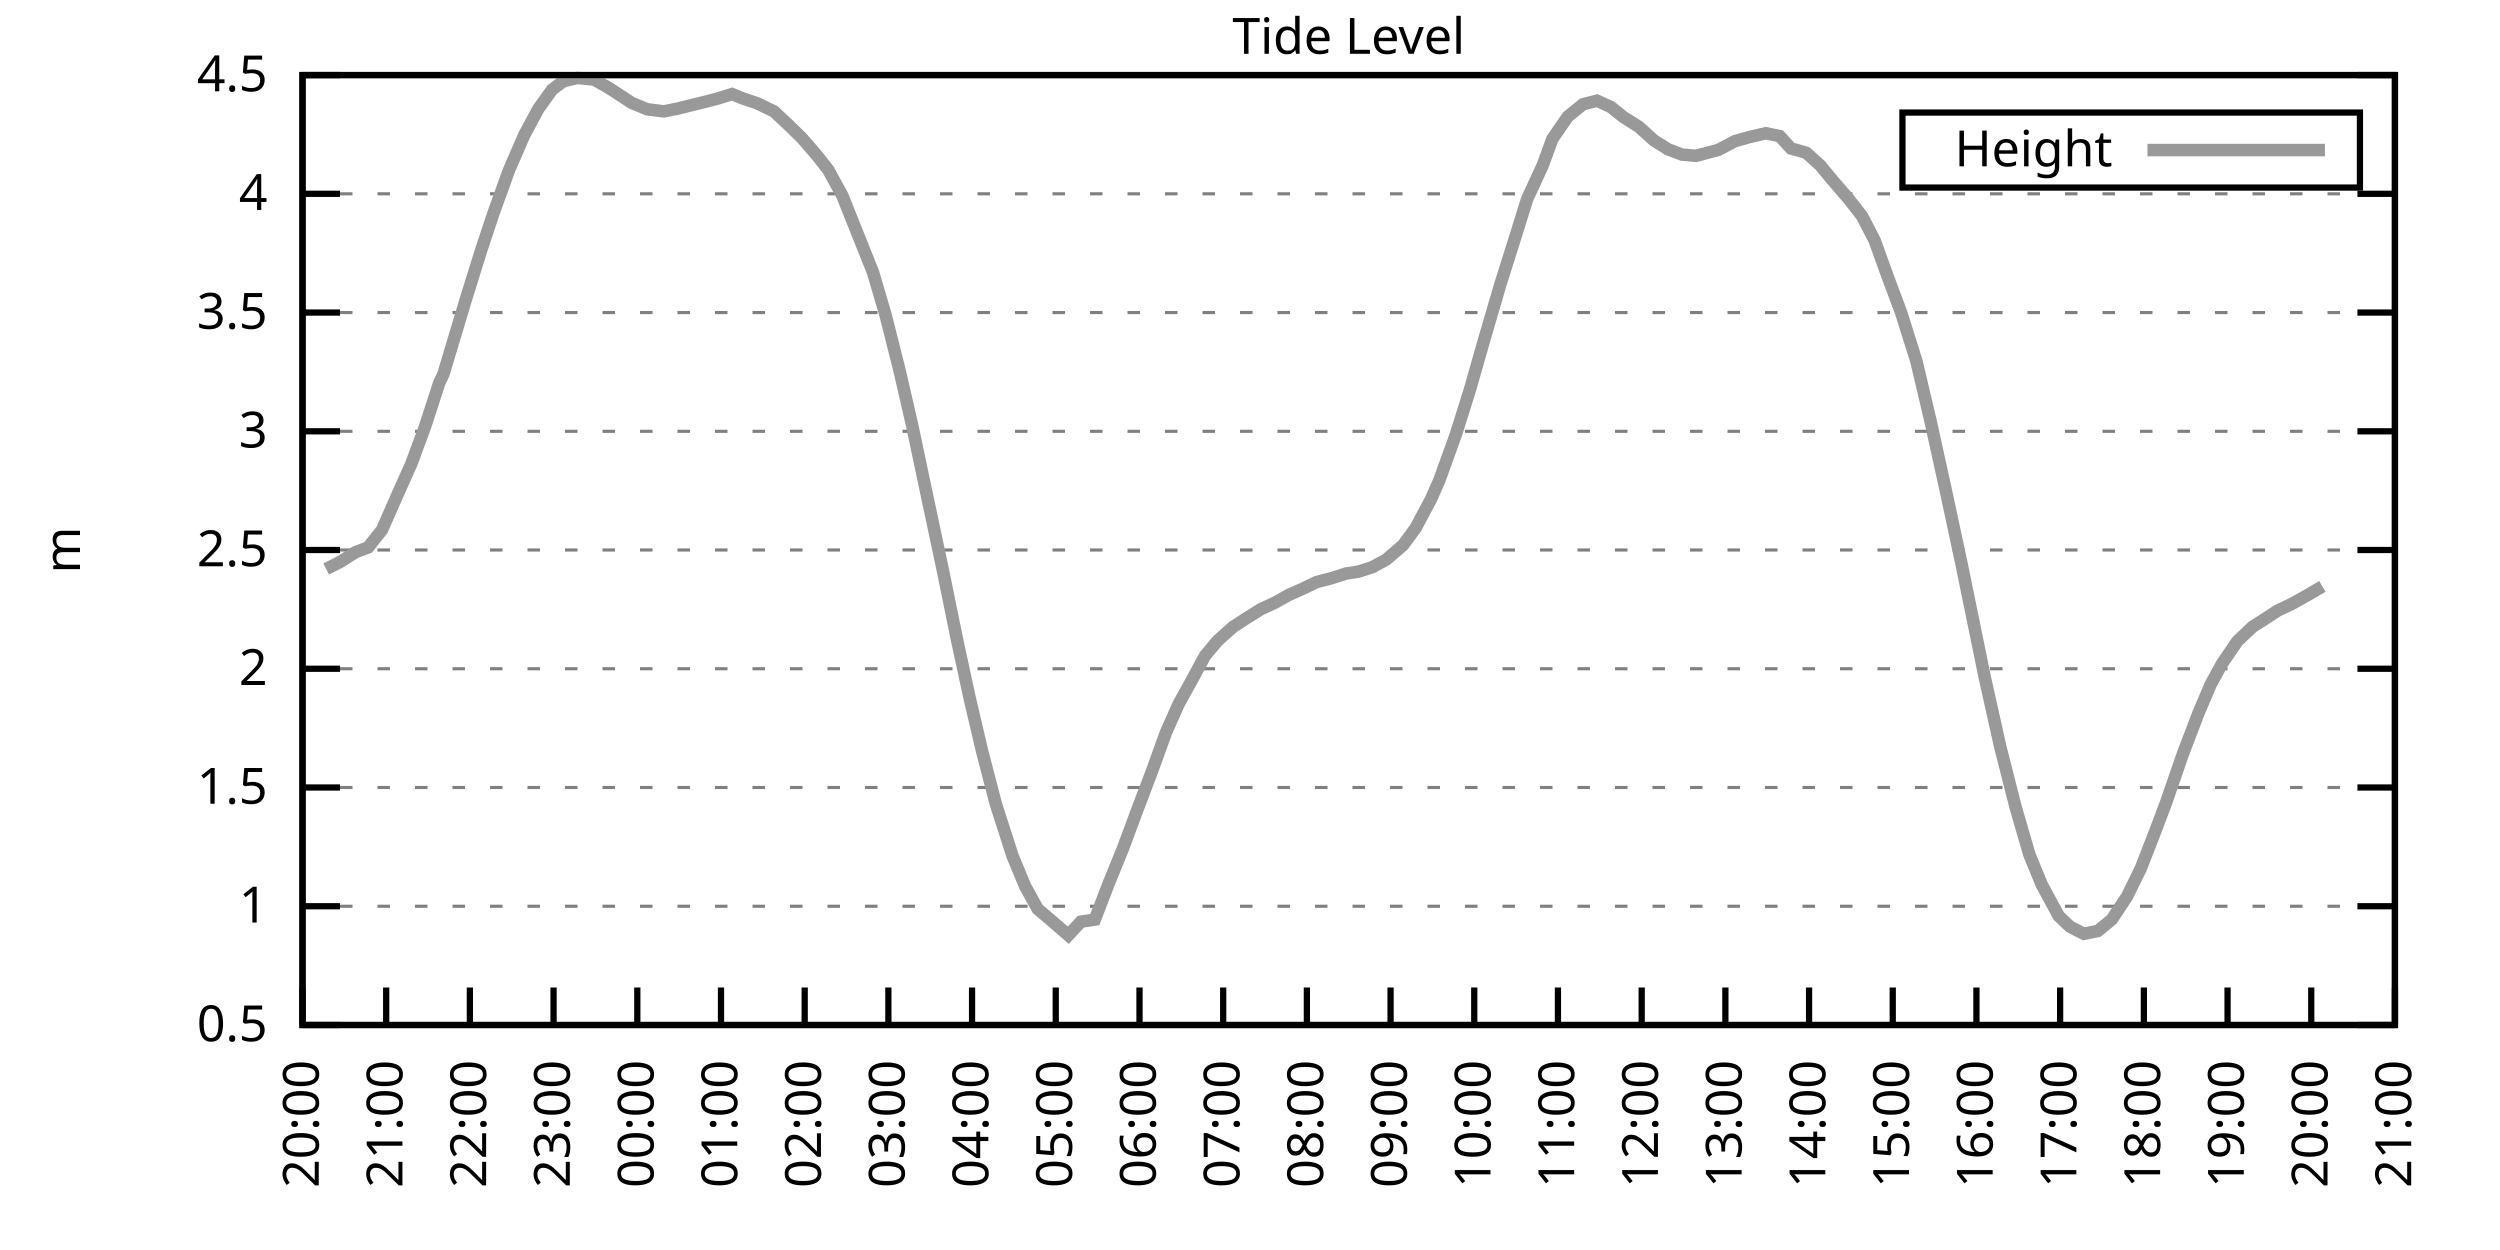
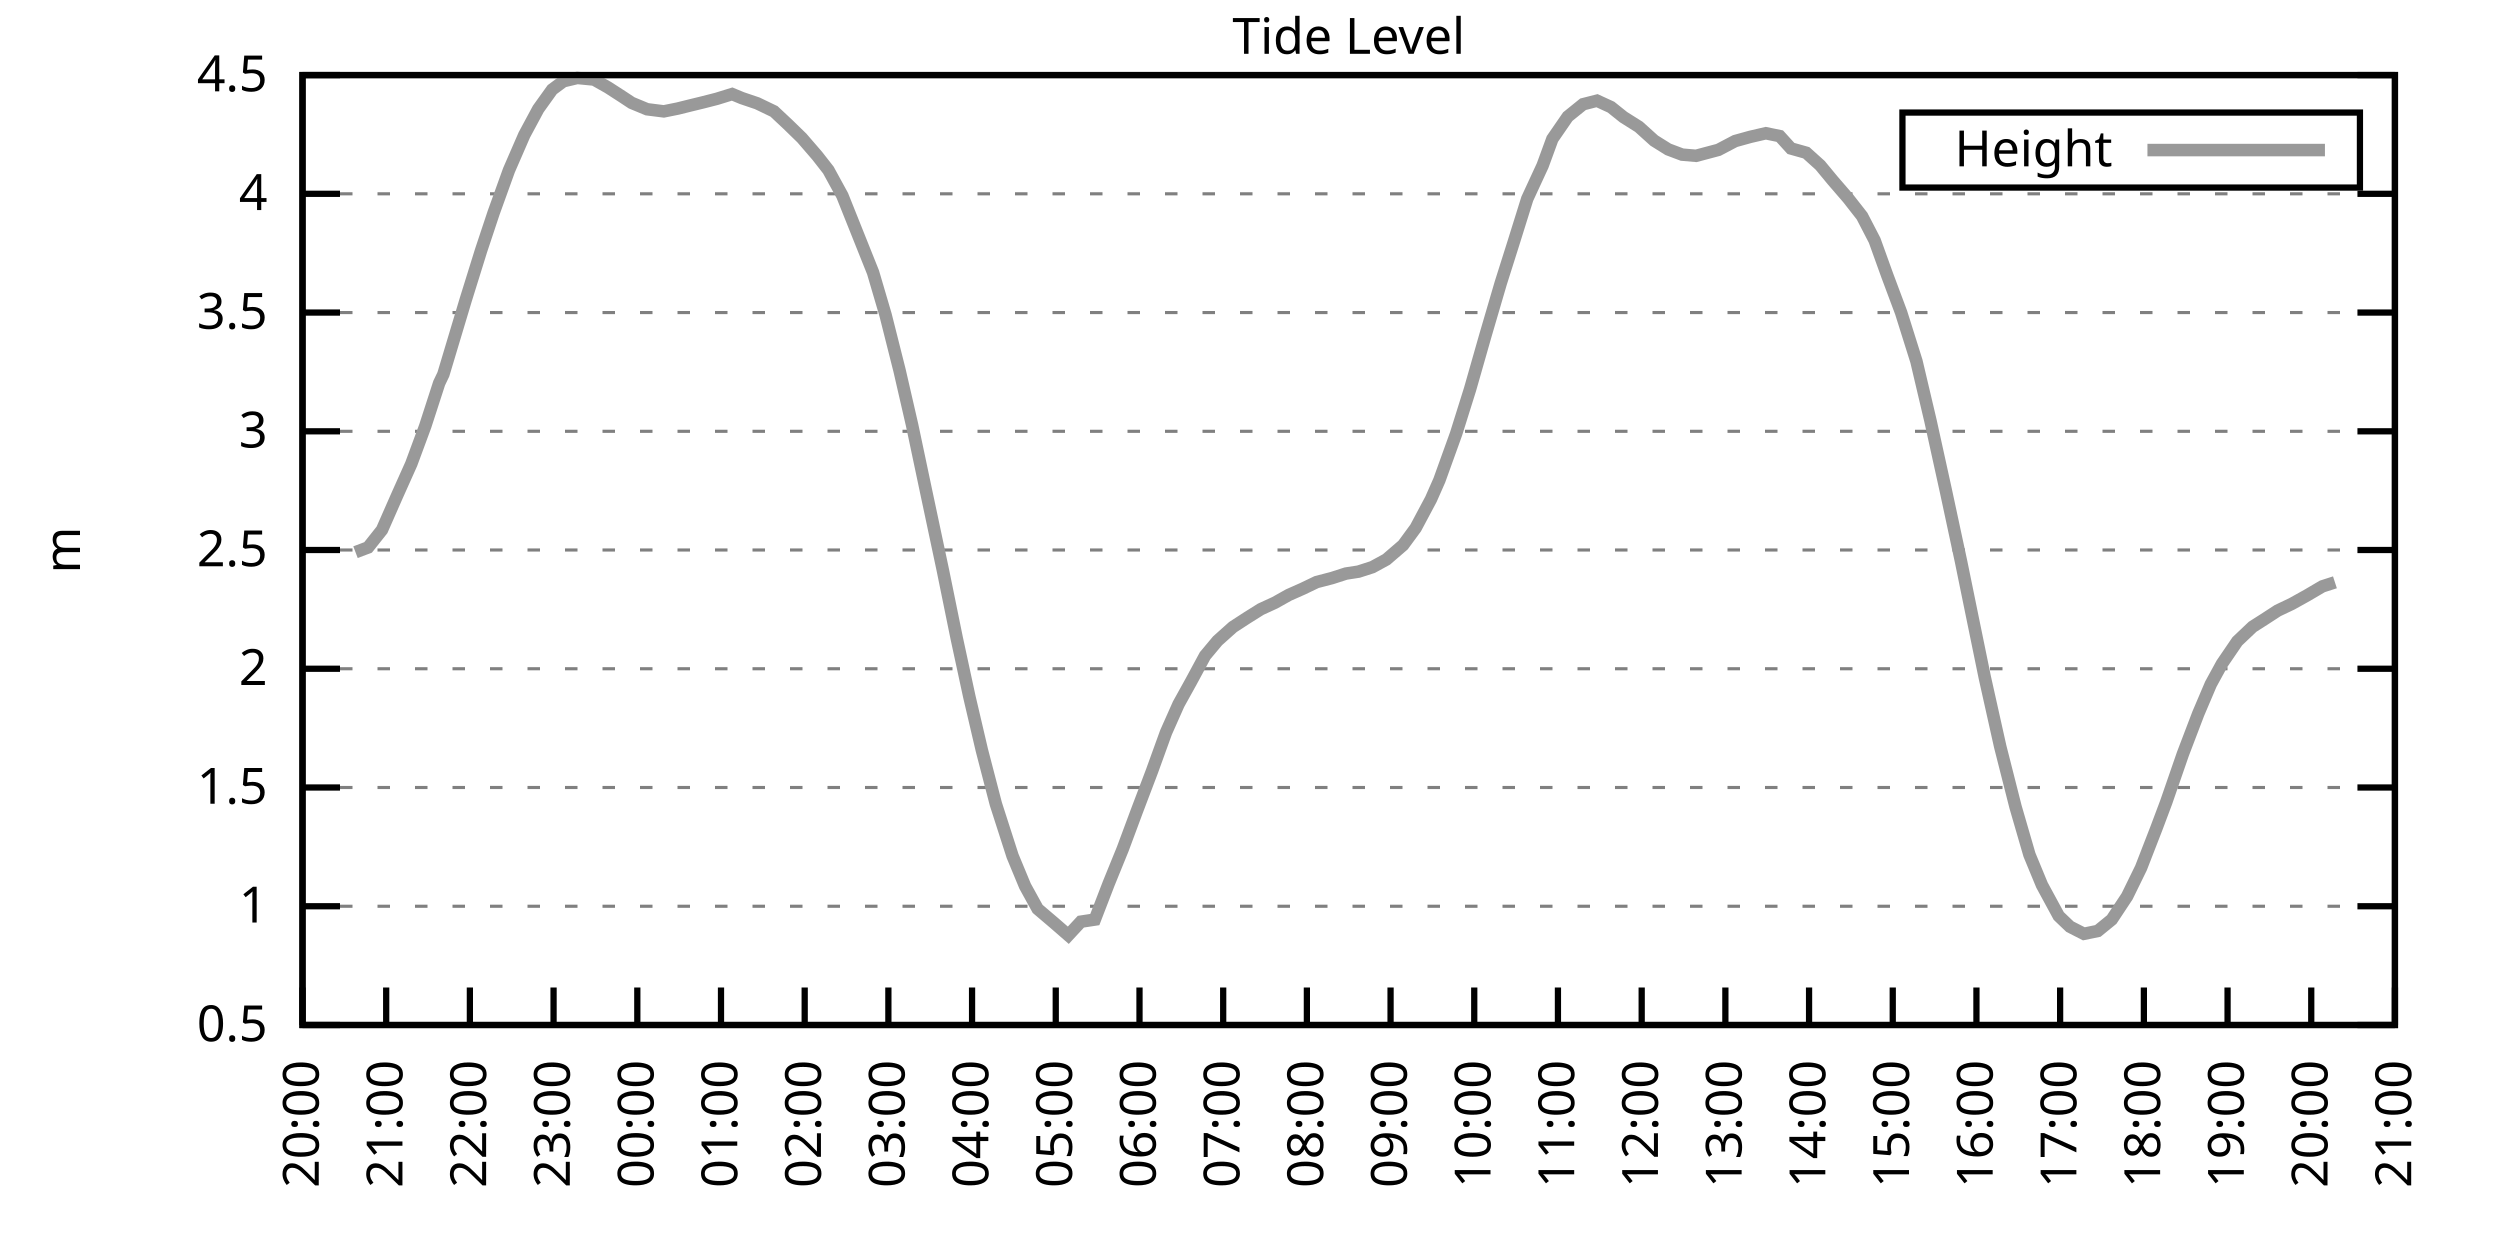
<svg xmlns="http://www.w3.org/2000/svg" xmlns:xlink="http://www.w3.org/1999/xlink" width="400" height="200" viewBox="0 0 400 200">
  <g id="gnuplot_canvas">
    <rect x="0" y="0" width="400" height="200" fill="none" />
    <defs>
      <circle id="gpDot" r="0.5" stroke-width="0.5" stroke="currentColor" />
      <path id="gpPt0" stroke-width="0.333" stroke="currentColor" d="M-1,0 h2 M0,-1 v2" />
      <path id="gpPt1" stroke-width="0.333" stroke="currentColor" d="M-1,-1 L1,1 M1,-1 L-1,1" />
      <path id="gpPt2" stroke-width="0.333" stroke="currentColor" d="M-1,0 L1,0 M0,-1 L0,1 M-1,-1 L1,1 M-1,1 L1,-1" />
      <rect id="gpPt3" stroke-width="0.333" stroke="currentColor" x="-1" y="-1" width="2" height="2" />
      <rect id="gpPt4" stroke-width="0.333" stroke="currentColor" fill="currentColor" x="-1" y="-1" width="2" height="2" />
      <circle id="gpPt5" stroke-width="0.333" stroke="currentColor" cx="0" cy="0" r="1" />
      <use xlink:href="#gpPt5" id="gpPt6" fill="currentColor" stroke="none" />
      <path id="gpPt7" stroke-width="0.333" stroke="currentColor" d="M0,-1.33 L-1.33,0.67 L1.33,0.67 z" />
      <use xlink:href="#gpPt7" id="gpPt8" fill="currentColor" stroke="none" />
      <use xlink:href="#gpPt7" id="gpPt9" stroke="currentColor" transform="rotate(180)" />
      <use xlink:href="#gpPt9" id="gpPt10" fill="currentColor" stroke="none" />
      <use xlink:href="#gpPt3" id="gpPt11" stroke="currentColor" transform="rotate(45)" />
      <use xlink:href="#gpPt11" id="gpPt12" fill="currentColor" stroke="none" />
      <path id="gpPt13" stroke-width="0.333" stroke="currentColor" d="M0,1.330 L1.265,0.411 L0.782,-1.067 L-0.782,-1.076 L-1.265,0.411 z" />
      <use xlink:href="#gpPt13" id="gpPt14" fill="currentColor" stroke="none" />
      <filter id="textbox" filterUnits="objectBoundingBox" x="0" y="0" height="1" width="1">
        <feFlood flood-color="white" flood-opacity="1" result="bgnd" />
        <feComposite in="SourceGraphic" in2="bgnd" operator="atop" />
      </filter>
      <filter id="greybox" filterUnits="objectBoundingBox" x="0" y="0" height="1" width="1">
        <feFlood flood-color="lightgrey" flood-opacity="1" result="grey" />
        <feComposite in="SourceGraphic" in2="grey" operator="atop" />
      </filter>
    </defs>
    <g fill="none" color="white" stroke="currentColor" stroke-width="1.00" stroke-linecap="butt" stroke-linejoin="miter">
</g>
    <g fill="none" color="black" stroke="currentColor" stroke-width="1.00" stroke-linecap="butt" stroke-linejoin="miter">
      <g stroke="none" shape-rendering="crispEdges">
        <polygon fill="rgb(255, 255, 255)" points="48.40,164.00 383.18,164.00 383.18,12.02 48.40,12.02 " />
      </g>
    </g>
    <g fill="none" color="black" stroke="currentColor" stroke-width="1.00" stroke-linecap="butt" stroke-linejoin="miter">
</g>
    <g fill="none" color="black" stroke="black" stroke-width="0.50" stroke-linecap="butt" stroke-linejoin="miter">
</g>
    <g fill="none" color="gray" stroke="currentColor" stroke-width="0.50" stroke-linecap="butt" stroke-linejoin="miter">
      <path stroke="gray" stroke-dasharray="2,4" class="gridline" d="M48.40,164.00 L383.19,164.00  " />
    </g>
    <g fill="none" color="gray" stroke="gray" stroke-width="1.00" stroke-linecap="butt" stroke-linejoin="miter">
</g>
    <g fill="none" color="black" stroke="currentColor" stroke-width="1.00" stroke-linecap="butt" stroke-linejoin="miter">
      <path stroke="black" d="M48.40,164.00 L54.40,164.00 M383.19,164.00 L377.19,164.00  " />
      <g transform="translate(42.80,166.60)" stroke="none" fill="black" font-family="Sans" font-size="8.00" text-anchor="end">
        <text>
          <tspan font-family="Sans"> 0.5</tspan>
        </text>
      </g>
    </g>
    <g fill="none" color="black" stroke="currentColor" stroke-width="1.00" stroke-linecap="butt" stroke-linejoin="miter">
</g>
    <g fill="none" color="black" stroke="black" stroke-width="0.50" stroke-linecap="butt" stroke-linejoin="miter">
</g>
    <g fill="none" color="gray" stroke="currentColor" stroke-width="0.50" stroke-linecap="butt" stroke-linejoin="miter">
      <path stroke="gray" stroke-dasharray="2,4" class="gridline" d="M48.40,145.00 L383.19,145.00  " />
    </g>
    <g fill="none" color="gray" stroke="gray" stroke-width="1.00" stroke-linecap="butt" stroke-linejoin="miter">
</g>
    <g fill="none" color="black" stroke="currentColor" stroke-width="1.00" stroke-linecap="butt" stroke-linejoin="miter">
      <path stroke="black" d="M48.40,145.00 L54.40,145.00 M383.19,145.00 L377.19,145.00  " />
      <g transform="translate(42.80,147.60)" stroke="none" fill="black" font-family="Sans" font-size="8.00" text-anchor="end">
        <text>
          <tspan font-family="Sans"> 1</tspan>
        </text>
      </g>
    </g>
    <g fill="none" color="black" stroke="currentColor" stroke-width="1.00" stroke-linecap="butt" stroke-linejoin="miter">
</g>
    <g fill="none" color="black" stroke="black" stroke-width="0.50" stroke-linecap="butt" stroke-linejoin="miter">
</g>
    <g fill="none" color="gray" stroke="currentColor" stroke-width="0.50" stroke-linecap="butt" stroke-linejoin="miter">
      <path stroke="gray" stroke-dasharray="2,4" class="gridline" d="M48.40,126.00 L383.19,126.00  " />
    </g>
    <g fill="none" color="gray" stroke="gray" stroke-width="1.00" stroke-linecap="butt" stroke-linejoin="miter">
</g>
    <g fill="none" color="black" stroke="currentColor" stroke-width="1.00" stroke-linecap="butt" stroke-linejoin="miter">
      <path stroke="black" d="M48.40,126.00 L54.40,126.00 M383.19,126.00 L377.19,126.00  " />
      <g transform="translate(42.80,128.60)" stroke="none" fill="black" font-family="Sans" font-size="8.00" text-anchor="end">
        <text>
          <tspan font-family="Sans"> 1.5</tspan>
        </text>
      </g>
    </g>
    <g fill="none" color="black" stroke="currentColor" stroke-width="1.00" stroke-linecap="butt" stroke-linejoin="miter">
</g>
    <g fill="none" color="black" stroke="black" stroke-width="0.50" stroke-linecap="butt" stroke-linejoin="miter">
</g>
    <g fill="none" color="gray" stroke="currentColor" stroke-width="0.50" stroke-linecap="butt" stroke-linejoin="miter">
      <path stroke="gray" stroke-dasharray="2,4" class="gridline" d="M48.40,107.00 L383.19,107.00  " />
    </g>
    <g fill="none" color="gray" stroke="gray" stroke-width="1.00" stroke-linecap="butt" stroke-linejoin="miter">
</g>
    <g fill="none" color="black" stroke="currentColor" stroke-width="1.00" stroke-linecap="butt" stroke-linejoin="miter">
      <path stroke="black" d="M48.40,107.00 L54.40,107.00 M383.19,107.00 L377.19,107.00  " />
      <g transform="translate(42.80,109.60)" stroke="none" fill="black" font-family="Sans" font-size="8.00" text-anchor="end">
        <text>
          <tspan font-family="Sans"> 2</tspan>
        </text>
      </g>
    </g>
    <g fill="none" color="black" stroke="currentColor" stroke-width="1.00" stroke-linecap="butt" stroke-linejoin="miter">
</g>
    <g fill="none" color="black" stroke="black" stroke-width="0.50" stroke-linecap="butt" stroke-linejoin="miter">
</g>
    <g fill="none" color="gray" stroke="currentColor" stroke-width="0.50" stroke-linecap="butt" stroke-linejoin="miter">
      <path stroke="gray" stroke-dasharray="2,4" class="gridline" d="M48.40,88.00 L383.19,88.00  " />
    </g>
    <g fill="none" color="gray" stroke="gray" stroke-width="1.00" stroke-linecap="butt" stroke-linejoin="miter">
</g>
    <g fill="none" color="black" stroke="currentColor" stroke-width="1.00" stroke-linecap="butt" stroke-linejoin="miter">
      <path stroke="black" d="M48.40,88.00 L54.40,88.00 M383.19,88.00 L377.19,88.00  " />
      <g transform="translate(42.80,90.60)" stroke="none" fill="black" font-family="Sans" font-size="8.00" text-anchor="end">
        <text>
          <tspan font-family="Sans"> 2.5</tspan>
        </text>
      </g>
    </g>
    <g fill="none" color="black" stroke="currentColor" stroke-width="1.00" stroke-linecap="butt" stroke-linejoin="miter">
</g>
    <g fill="none" color="black" stroke="black" stroke-width="0.50" stroke-linecap="butt" stroke-linejoin="miter">
</g>
    <g fill="none" color="gray" stroke="currentColor" stroke-width="0.50" stroke-linecap="butt" stroke-linejoin="miter">
      <path stroke="gray" stroke-dasharray="2,4" class="gridline" d="M48.40,69.01 L383.19,69.01  " />
    </g>
    <g fill="none" color="gray" stroke="gray" stroke-width="1.00" stroke-linecap="butt" stroke-linejoin="miter">
</g>
    <g fill="none" color="black" stroke="currentColor" stroke-width="1.00" stroke-linecap="butt" stroke-linejoin="miter">
      <path stroke="black" d="M48.40,69.01 L54.40,69.01 M383.19,69.01 L377.19,69.01  " />
      <g transform="translate(42.80,71.61)" stroke="none" fill="black" font-family="Sans" font-size="8.00" text-anchor="end">
        <text>
          <tspan font-family="Sans"> 3</tspan>
        </text>
      </g>
    </g>
    <g fill="none" color="black" stroke="currentColor" stroke-width="1.00" stroke-linecap="butt" stroke-linejoin="miter">
</g>
    <g fill="none" color="black" stroke="black" stroke-width="0.50" stroke-linecap="butt" stroke-linejoin="miter">
</g>
    <g fill="none" color="gray" stroke="currentColor" stroke-width="0.50" stroke-linecap="butt" stroke-linejoin="miter">
      <path stroke="gray" stroke-dasharray="2,4" class="gridline" d="M48.40,50.01 L383.19,50.01  " />
    </g>
    <g fill="none" color="gray" stroke="gray" stroke-width="1.00" stroke-linecap="butt" stroke-linejoin="miter">
</g>
    <g fill="none" color="black" stroke="currentColor" stroke-width="1.00" stroke-linecap="butt" stroke-linejoin="miter">
      <path stroke="black" d="M48.40,50.01 L54.40,50.01 M383.19,50.01 L377.19,50.01  " />
      <g transform="translate(42.80,52.61)" stroke="none" fill="black" font-family="Sans" font-size="8.00" text-anchor="end">
        <text>
          <tspan font-family="Sans"> 3.5</tspan>
        </text>
      </g>
    </g>
    <g fill="none" color="black" stroke="currentColor" stroke-width="1.00" stroke-linecap="butt" stroke-linejoin="miter">
</g>
    <g fill="none" color="black" stroke="black" stroke-width="0.50" stroke-linecap="butt" stroke-linejoin="miter">
</g>
    <g fill="none" color="gray" stroke="currentColor" stroke-width="0.50" stroke-linecap="butt" stroke-linejoin="miter">
      <path stroke="gray" stroke-dasharray="2,4" class="gridline" d="M48.40,31.01 L383.19,31.01  " />
    </g>
    <g fill="none" color="gray" stroke="gray" stroke-width="1.00" stroke-linecap="butt" stroke-linejoin="miter">
</g>
    <g fill="none" color="black" stroke="currentColor" stroke-width="1.00" stroke-linecap="butt" stroke-linejoin="miter">
      <path stroke="black" d="M48.40,31.01 L54.40,31.01 M383.19,31.01 L377.19,31.01  " />
      <g transform="translate(42.80,33.61)" stroke="none" fill="black" font-family="Sans" font-size="8.00" text-anchor="end">
        <text>
          <tspan font-family="Sans"> 4</tspan>
        </text>
      </g>
    </g>
    <g fill="none" color="black" stroke="currentColor" stroke-width="1.00" stroke-linecap="butt" stroke-linejoin="miter">
</g>
    <g fill="none" color="black" stroke="black" stroke-width="0.50" stroke-linecap="butt" stroke-linejoin="miter">
</g>
    <g fill="none" color="gray" stroke="currentColor" stroke-width="0.50" stroke-linecap="butt" stroke-linejoin="miter">
      <path stroke="gray" stroke-dasharray="2,4" class="gridline" d="M48.40,12.01 L383.19,12.01  " />
    </g>
    <g fill="none" color="gray" stroke="gray" stroke-width="1.00" stroke-linecap="butt" stroke-linejoin="miter">
</g>
    <g fill="none" color="black" stroke="currentColor" stroke-width="1.00" stroke-linecap="butt" stroke-linejoin="miter">
      <path stroke="black" d="M48.40,12.01 L54.40,12.01 M383.19,12.01 L377.19,12.01  " />
      <g transform="translate(42.80,14.61)" stroke="none" fill="black" font-family="Sans" font-size="8.00" text-anchor="end">
        <text>
          <tspan font-family="Sans"> 4.5</tspan>
        </text>
      </g>
    </g>
    <g fill="none" color="black" stroke="currentColor" stroke-width="1.00" stroke-linecap="butt" stroke-linejoin="miter">
      <path stroke="black" d="M48.40,164.00 L48.40,158.00  " />
      <g transform="translate(51.00,169.60) rotate(270.00)" stroke="none" fill="black" font-family="Sans" font-size="8.00" text-anchor="end">
        <text>
          <tspan font-family="Sans">20:00</tspan>
        </text>
      </g>
    </g>
    <g fill="none" color="black" stroke="currentColor" stroke-width="1.00" stroke-linecap="butt" stroke-linejoin="miter">
      <path stroke="black" d="M61.79,164.00 L61.79,158.00  " />
      <g transform="translate(64.39,169.60) rotate(270.00)" stroke="none" fill="black" font-family="Sans" font-size="8.00" text-anchor="end">
        <text>
          <tspan font-family="Sans">21:00</tspan>
        </text>
      </g>
    </g>
    <g fill="none" color="black" stroke="currentColor" stroke-width="1.00" stroke-linecap="butt" stroke-linejoin="miter">
      <path stroke="black" d="M75.18,164.00 L75.18,158.00  " />
      <g transform="translate(77.78,169.60) rotate(270.00)" stroke="none" fill="black" font-family="Sans" font-size="8.00" text-anchor="end">
        <text>
          <tspan font-family="Sans">22:00</tspan>
        </text>
      </g>
    </g>
    <g fill="none" color="black" stroke="currentColor" stroke-width="1.00" stroke-linecap="butt" stroke-linejoin="miter">
      <path stroke="black" d="M88.57,164.00 L88.57,158.00  " />
      <g transform="translate(91.17,169.60) rotate(270.00)" stroke="none" fill="black" font-family="Sans" font-size="8.00" text-anchor="end">
        <text>
          <tspan font-family="Sans">23:00</tspan>
        </text>
      </g>
    </g>
    <g fill="none" color="black" stroke="currentColor" stroke-width="1.00" stroke-linecap="butt" stroke-linejoin="miter">
      <path stroke="black" d="M101.97,164.00 L101.97,158.00  " />
      <g transform="translate(104.57,169.60) rotate(270.00)" stroke="none" fill="black" font-family="Sans" font-size="8.00" text-anchor="end">
        <text>
          <tspan font-family="Sans">00:00</tspan>
        </text>
      </g>
    </g>
    <g fill="none" color="black" stroke="currentColor" stroke-width="1.00" stroke-linecap="butt" stroke-linejoin="miter">
      <path stroke="black" d="M115.36,164.00 L115.36,158.00  " />
      <g transform="translate(117.96,169.60) rotate(270.00)" stroke="none" fill="black" font-family="Sans" font-size="8.00" text-anchor="end">
        <text>
          <tspan font-family="Sans">01:00</tspan>
        </text>
      </g>
    </g>
    <g fill="none" color="black" stroke="currentColor" stroke-width="1.00" stroke-linecap="butt" stroke-linejoin="miter">
      <path stroke="black" d="M128.75,164.00 L128.75,158.00  " />
      <g transform="translate(131.35,169.60) rotate(270.00)" stroke="none" fill="black" font-family="Sans" font-size="8.00" text-anchor="end">
        <text>
          <tspan font-family="Sans">02:00</tspan>
        </text>
      </g>
    </g>
    <g fill="none" color="black" stroke="currentColor" stroke-width="1.00" stroke-linecap="butt" stroke-linejoin="miter">
      <path stroke="black" d="M142.14,164.00 L142.14,158.00  " />
      <g transform="translate(144.74,169.60) rotate(270.00)" stroke="none" fill="black" font-family="Sans" font-size="8.00" text-anchor="end">
        <text>
          <tspan font-family="Sans">03:00</tspan>
        </text>
      </g>
    </g>
    <g fill="none" color="black" stroke="currentColor" stroke-width="1.00" stroke-linecap="butt" stroke-linejoin="miter">
      <path stroke="black" d="M155.53,164.00 L155.53,158.00  " />
      <g transform="translate(158.13,169.60) rotate(270.00)" stroke="none" fill="black" font-family="Sans" font-size="8.00" text-anchor="end">
        <text>
          <tspan font-family="Sans">04:00</tspan>
        </text>
      </g>
    </g>
    <g fill="none" color="black" stroke="currentColor" stroke-width="1.00" stroke-linecap="butt" stroke-linejoin="miter">
      <path stroke="black" d="M168.92,164.00 L168.92,158.00  " />
      <g transform="translate(171.52,169.60) rotate(270.00)" stroke="none" fill="black" font-family="Sans" font-size="8.00" text-anchor="end">
        <text>
          <tspan font-family="Sans">05:00</tspan>
        </text>
      </g>
    </g>
    <g fill="none" color="black" stroke="currentColor" stroke-width="1.00" stroke-linecap="butt" stroke-linejoin="miter">
      <path stroke="black" d="M182.32,164.00 L182.32,158.00  " />
      <g transform="translate(184.92,169.60) rotate(270.00)" stroke="none" fill="black" font-family="Sans" font-size="8.00" text-anchor="end">
        <text>
          <tspan font-family="Sans">06:00</tspan>
        </text>
      </g>
    </g>
    <g fill="none" color="black" stroke="currentColor" stroke-width="1.00" stroke-linecap="butt" stroke-linejoin="miter">
      <path stroke="black" d="M195.71,164.00 L195.71,158.00  " />
      <g transform="translate(198.31,169.60) rotate(270.00)" stroke="none" fill="black" font-family="Sans" font-size="8.00" text-anchor="end">
        <text>
          <tspan font-family="Sans">07:00</tspan>
        </text>
      </g>
    </g>
    <g fill="none" color="black" stroke="currentColor" stroke-width="1.00" stroke-linecap="butt" stroke-linejoin="miter">
      <path stroke="black" d="M209.10,164.00 L209.10,158.00  " />
      <g transform="translate(211.70,169.60) rotate(270.00)" stroke="none" fill="black" font-family="Sans" font-size="8.00" text-anchor="end">
        <text>
          <tspan font-family="Sans">08:00</tspan>
        </text>
      </g>
    </g>
    <g fill="none" color="black" stroke="currentColor" stroke-width="1.00" stroke-linecap="butt" stroke-linejoin="miter">
      <path stroke="black" d="M222.49,164.00 L222.49,158.00  " />
      <g transform="translate(225.09,169.60) rotate(270.00)" stroke="none" fill="black" font-family="Sans" font-size="8.00" text-anchor="end">
        <text>
          <tspan font-family="Sans">09:00</tspan>
        </text>
      </g>
    </g>
    <g fill="none" color="black" stroke="currentColor" stroke-width="1.00" stroke-linecap="butt" stroke-linejoin="miter">
      <path stroke="black" d="M235.88,164.00 L235.88,158.00  " />
      <g transform="translate(238.48,169.60) rotate(270.00)" stroke="none" fill="black" font-family="Sans" font-size="8.00" text-anchor="end">
        <text>
          <tspan font-family="Sans">10:00</tspan>
        </text>
      </g>
    </g>
    <g fill="none" color="black" stroke="currentColor" stroke-width="1.00" stroke-linecap="butt" stroke-linejoin="miter">
      <path stroke="black" d="M249.27,164.00 L249.27,158.00  " />
      <g transform="translate(251.87,169.60) rotate(270.00)" stroke="none" fill="black" font-family="Sans" font-size="8.00" text-anchor="end">
        <text>
          <tspan font-family="Sans">11:00</tspan>
        </text>
      </g>
    </g>
    <g fill="none" color="black" stroke="currentColor" stroke-width="1.00" stroke-linecap="butt" stroke-linejoin="miter">
      <path stroke="black" d="M262.67,164.00 L262.67,158.00  " />
      <g transform="translate(265.27,169.60) rotate(270.00)" stroke="none" fill="black" font-family="Sans" font-size="8.00" text-anchor="end">
        <text>
          <tspan font-family="Sans">12:00</tspan>
        </text>
      </g>
    </g>
    <g fill="none" color="black" stroke="currentColor" stroke-width="1.00" stroke-linecap="butt" stroke-linejoin="miter">
      <path stroke="black" d="M276.06,164.00 L276.06,158.00  " />
      <g transform="translate(278.66,169.60) rotate(270.00)" stroke="none" fill="black" font-family="Sans" font-size="8.00" text-anchor="end">
        <text>
          <tspan font-family="Sans">13:00</tspan>
        </text>
      </g>
    </g>
    <g fill="none" color="black" stroke="currentColor" stroke-width="1.00" stroke-linecap="butt" stroke-linejoin="miter">
      <path stroke="black" d="M289.45,164.00 L289.45,158.00  " />
      <g transform="translate(292.05,169.60) rotate(270.00)" stroke="none" fill="black" font-family="Sans" font-size="8.00" text-anchor="end">
        <text>
          <tspan font-family="Sans">14:00</tspan>
        </text>
      </g>
    </g>
    <g fill="none" color="black" stroke="currentColor" stroke-width="1.00" stroke-linecap="butt" stroke-linejoin="miter">
      <path stroke="black" d="M302.84,164.00 L302.84,158.00  " />
      <g transform="translate(305.44,169.60) rotate(270.00)" stroke="none" fill="black" font-family="Sans" font-size="8.00" text-anchor="end">
        <text>
          <tspan font-family="Sans">15:00</tspan>
        </text>
      </g>
    </g>
    <g fill="none" color="black" stroke="currentColor" stroke-width="1.00" stroke-linecap="butt" stroke-linejoin="miter">
      <path stroke="black" d="M316.23,164.00 L316.23,158.00  " />
      <g transform="translate(318.83,169.60) rotate(270.00)" stroke="none" fill="black" font-family="Sans" font-size="8.00" text-anchor="end">
        <text>
          <tspan font-family="Sans">16:00</tspan>
        </text>
      </g>
    </g>
    <g fill="none" color="black" stroke="currentColor" stroke-width="1.00" stroke-linecap="butt" stroke-linejoin="miter">
      <path stroke="black" d="M329.62,164.00 L329.62,158.00  " />
      <g transform="translate(332.22,169.60) rotate(270.00)" stroke="none" fill="black" font-family="Sans" font-size="8.00" text-anchor="end">
        <text>
          <tspan font-family="Sans">17:00</tspan>
        </text>
      </g>
    </g>
    <g fill="none" color="black" stroke="currentColor" stroke-width="1.00" stroke-linecap="butt" stroke-linejoin="miter">
      <path stroke="black" d="M343.02,164.00 L343.02,158.00  " />
      <g transform="translate(345.62,169.60) rotate(270.00)" stroke="none" fill="black" font-family="Sans" font-size="8.00" text-anchor="end">
        <text>
          <tspan font-family="Sans">18:00</tspan>
        </text>
      </g>
    </g>
    <g fill="none" color="black" stroke="currentColor" stroke-width="1.00" stroke-linecap="butt" stroke-linejoin="miter">
      <path stroke="black" d="M356.41,164.00 L356.41,158.00  " />
      <g transform="translate(359.01,169.60) rotate(270.00)" stroke="none" fill="black" font-family="Sans" font-size="8.00" text-anchor="end">
        <text>
          <tspan font-family="Sans">19:00</tspan>
        </text>
      </g>
    </g>
    <g fill="none" color="black" stroke="currentColor" stroke-width="1.00" stroke-linecap="butt" stroke-linejoin="miter">
      <path stroke="black" d="M369.80,164.00 L369.80,158.00  " />
      <g transform="translate(372.40,169.60) rotate(270.00)" stroke="none" fill="black" font-family="Sans" font-size="8.00" text-anchor="end">
        <text>
          <tspan font-family="Sans">20:00</tspan>
        </text>
      </g>
    </g>
    <g fill="none" color="black" stroke="currentColor" stroke-width="1.00" stroke-linecap="butt" stroke-linejoin="miter">
      <path stroke="black" d="M383.19,164.00 L383.19,158.00  " />
      <g transform="translate(385.79,169.60) rotate(270.00)" stroke="none" fill="black" font-family="Sans" font-size="8.00" text-anchor="end">
        <text>
          <tspan font-family="Sans">21:00</tspan>
        </text>
      </g>
    </g>
    <g fill="none" color="black" stroke="currentColor" stroke-width="1.00" stroke-linecap="butt" stroke-linejoin="miter">
</g>
    <g fill="none" color="black" stroke="currentColor" stroke-width="1.00" stroke-linecap="butt" stroke-linejoin="miter">
      <path stroke="black" d="M48.40,12.01 L48.40,164.00 L383.19,164.00 L383.19,12.01 L48.40,12.01 Z  " />
    </g>
    <g fill="none" color="black" stroke="currentColor" stroke-width="1.00" stroke-linecap="butt" stroke-linejoin="miter">
</g>
    <g fill="none" color="black" stroke="currentColor" stroke-width="1.00" stroke-linecap="butt" stroke-linejoin="miter">
      <path stroke="black" d="M304.39,30.01 L304.39,18.01 L377.59,18.01 L377.59,30.01 L304.39,30.01 Z  " />
    </g>
    <g id="Tide_level_plot_1">
      <g fill="none" color="white" stroke="black" stroke-width="2.00" stroke-linecap="butt" stroke-linejoin="miter">
</g>
      <g fill="none" color="black" stroke="currentColor" stroke-width="2.00" stroke-linecap="butt" stroke-linejoin="miter">
        <g transform="translate(337.99,26.61)" stroke="none" fill="black" font-family="Sans" font-size="8.00" text-anchor="end">
          <text>
            <tspan font-family="Sans">Height</tspan>
          </text>
        </g>
      </g>
      <g fill="none" color="black" stroke="currentColor" stroke-width="2.00" stroke-linecap="butt" stroke-linejoin="miter">
-         <path stroke="rgb(153, 153, 153)" d="M343.59,24.01 L371.99,24.01 M52.19,91.04 L54.43,89.90 L56.88,88.35 L58.89,87.59 L61.12,84.78 L63.58,79.19   L65.81,74.21 L68.04,68.17 L70.27,61.29 L70.94,59.89 L74.51,47.99 L76.97,40.09 L78.98,34.05 L81.43,27.25   L83.89,21.59 L86.12,17.44 L88.35,14.33 L90.14,13.00 L92.37,12.47 L95.05,12.73 L97.28,13.99 L99.51,15.43   L101.07,16.46 L103.53,17.48 L106.21,17.82 L108.44,17.37 L110.45,16.87 L112.46,16.38 L114.69,15.81 L117.14,15.05   L118.71,15.70 L121.16,16.53 L123.84,17.82 L126.07,19.91 L128.30,22.08 L130.76,24.93 L132.54,27.21 L134.78,31.31   L139.69,43.59 L141.69,50.39 L143.93,59.28 L145.94,68.02 L148.17,78.58 L150.85,91.20 L153.08,102.14 L155.09,111.45   L157.10,120.04 L159.33,128.62 L162.01,136.95 L164.01,141.77 L166.02,145.42 L168.70,147.70 L170.93,149.64 L172.94,147.47   L175.17,147.13 L177.41,141.32 L179.64,135.84 L181.87,129.84 L184.32,123.38 L186.56,117.19 L188.57,112.67 L190.57,109.06   L192.81,104.91 L194.81,102.52 L197.27,100.32 L199.50,98.87 L201.73,97.47 L203.97,96.44 L206.20,95.19 L208.43,94.20   L210.66,93.13 L213.12,92.49 L215.35,91.77 L217.36,91.46 L219.59,90.74 L221.82,89.52 L224.50,87.21 L226.51,84.47   L228.96,79.87 L230.30,76.83 L232.98,69.39 L235.21,62.28 L237.67,53.66 L240.12,45.30 L242.13,38.95 L244.36,31.81   L246.82,26.49 L248.38,22.23 L250.84,18.66 L253.29,16.68 L255.52,16.11 L257.76,17.14 L259.76,18.74 L262.22,20.29   L264.67,22.50 L266.91,23.90 L269.14,24.74 L271.37,24.93 L274.94,23.98 L277.62,22.57 L280.07,21.89 L282.53,21.32   L284.76,21.78 L286.55,23.75 L289.00,24.44 L291.23,26.45 L293.24,28.88 L295.70,31.73 L297.93,34.58 L299.94,38.46   L301.95,44.04 L304.18,50.01 L306.63,57.80 L308.87,67.30 L311.32,78.43 L313.78,89.90 L315.56,98.61 L317.57,108.41   L320.03,119.43 L322.48,129.08 L324.71,136.76 L326.72,141.62 L329.40,146.56 L331.19,148.27 L333.42,149.41 L335.65,148.95   L337.88,147.13 L340.34,143.41 L342.57,138.85 L345.02,132.54 L346.59,128.36 L349.26,120.64 L351.72,114.19 L353.73,109.47   L355.51,106.21 L357.97,102.60 L360.42,100.28 L362.21,99.14 L364.44,97.69 L366.67,96.63 L369.13,95.26 L371.58,93.82    " />
+         <path stroke="rgb(153, 153, 153)" d="M343.59,24.01 L371.99,24.01 M56.88,88.35 L58.89,87.59 L61.12,84.78 L63.58,79.19 L65.81,74.21 L68.04,68.17   L70.27,61.29 L70.94,59.89 L74.51,47.99 L76.97,40.09 L78.98,34.05 L81.43,27.25 L83.89,21.59 L86.12,17.44   L88.35,14.33 L90.14,13.00 L92.37,12.47 L95.05,12.73 L97.28,13.99 L99.51,15.43 L101.07,16.46 L103.53,17.48   L106.21,17.82 L108.44,17.37 L110.45,16.87 L112.46,16.38 L114.69,15.81 L117.14,15.05 L118.71,15.70 L121.16,16.53   L123.84,17.82 L126.07,19.91 L128.30,22.08 L130.76,24.93 L132.54,27.21 L134.78,31.31 L139.69,43.59 L141.69,50.39   L143.93,59.28 L145.94,68.02 L148.17,78.58 L150.85,91.20 L153.08,102.14 L155.09,111.45 L157.10,120.04 L159.33,128.62   L162.01,136.95 L164.01,141.77 L166.02,145.42 L168.70,147.70 L170.93,149.64 L172.94,147.47 L175.17,147.13 L177.41,141.32   L179.64,135.84 L181.87,129.84 L184.32,123.38 L186.56,117.19 L188.57,112.67 L190.57,109.06 L192.81,104.91 L194.81,102.52   L197.27,100.32 L199.50,98.87 L201.73,97.47 L203.97,96.44 L206.20,95.19 L208.43,94.20 L210.66,93.13 L213.12,92.49   L215.35,91.77 L217.36,91.46 L219.59,90.74 L221.82,89.52 L224.50,87.21 L226.51,84.47 L228.96,79.87 L230.30,76.83   L232.98,69.39 L235.21,62.28 L237.67,53.66 L240.12,45.30 L242.13,38.95 L244.36,31.81 L246.82,26.49 L248.38,22.23   L250.84,18.66 L253.29,16.68 L255.52,16.11 L257.76,17.14 L259.76,18.74 L262.22,20.29 L264.67,22.50 L266.91,23.90   L269.14,24.74 L271.37,24.93 L274.94,23.98 L277.62,22.57 L280.07,21.89 L282.53,21.32 L284.76,21.78 L286.55,23.75   L289.00,24.44 L291.23,26.45 L293.24,28.88 L295.70,31.73 L297.93,34.58 L299.94,38.46 L301.95,44.04 L304.18,50.01   L306.63,57.80 L308.87,67.30 L311.32,78.43 L313.78,89.90 L315.56,98.61 L317.57,108.41 L320.03,119.43 L322.48,129.08   L324.71,136.76 L326.72,141.62 L329.40,146.56 L331.19,148.27 L333.42,149.41 L335.65,148.95 L337.88,147.13 L340.34,143.41   L342.57,138.85 L345.02,132.54 L346.59,128.36 L349.26,120.64 L351.72,114.19 L353.73,109.47 L355.51,106.21 L357.97,102.60   L360.42,100.28 L362.21,99.14 L364.44,97.69 L366.67,96.63 L369.13,95.26 L371.58,93.82 L373.59,93.17  " />
      </g>
    </g>
    <g fill="none" color="black" stroke="currentColor" stroke-width="2.00" stroke-linecap="butt" stroke-linejoin="miter">
</g>
    <g fill="none" color="black" stroke="black" stroke-width="1.00" stroke-linecap="butt" stroke-linejoin="miter">
</g>
    <g fill="none" color="black" stroke="currentColor" stroke-width="1.00" stroke-linecap="butt" stroke-linejoin="miter">
      <path stroke="black" d="M48.40,12.01 L48.40,164.00 L383.19,164.00 L383.19,12.01 L48.40,12.01 Z  " />
      <g transform="translate(12.80,88.01) rotate(270.00)" stroke="none" fill="black" font-family="Sans" font-size="8.00" text-anchor="middle">
        <text>
          <tspan font-family="Sans">m</tspan>
        </text>
      </g>
    </g>
    <g fill="none" color="black" stroke="currentColor" stroke-width="1.00" stroke-linecap="butt" stroke-linejoin="miter">
</g>
    <g fill="none" color="black" stroke="currentColor" stroke-width="1.00" stroke-linecap="butt" stroke-linejoin="miter">
      <g transform="translate(215.79,8.61)" stroke="none" fill="black" font-family="Sans" font-size="8.00" text-anchor="middle">
        <text>
          <tspan font-family="Sans">Tide Level</tspan>
        </text>
      </g>
    </g>
    <g fill="none" color="black" stroke="currentColor" stroke-width="1.00" stroke-linecap="butt" stroke-linejoin="miter">
</g>
  </g>
</svg>
